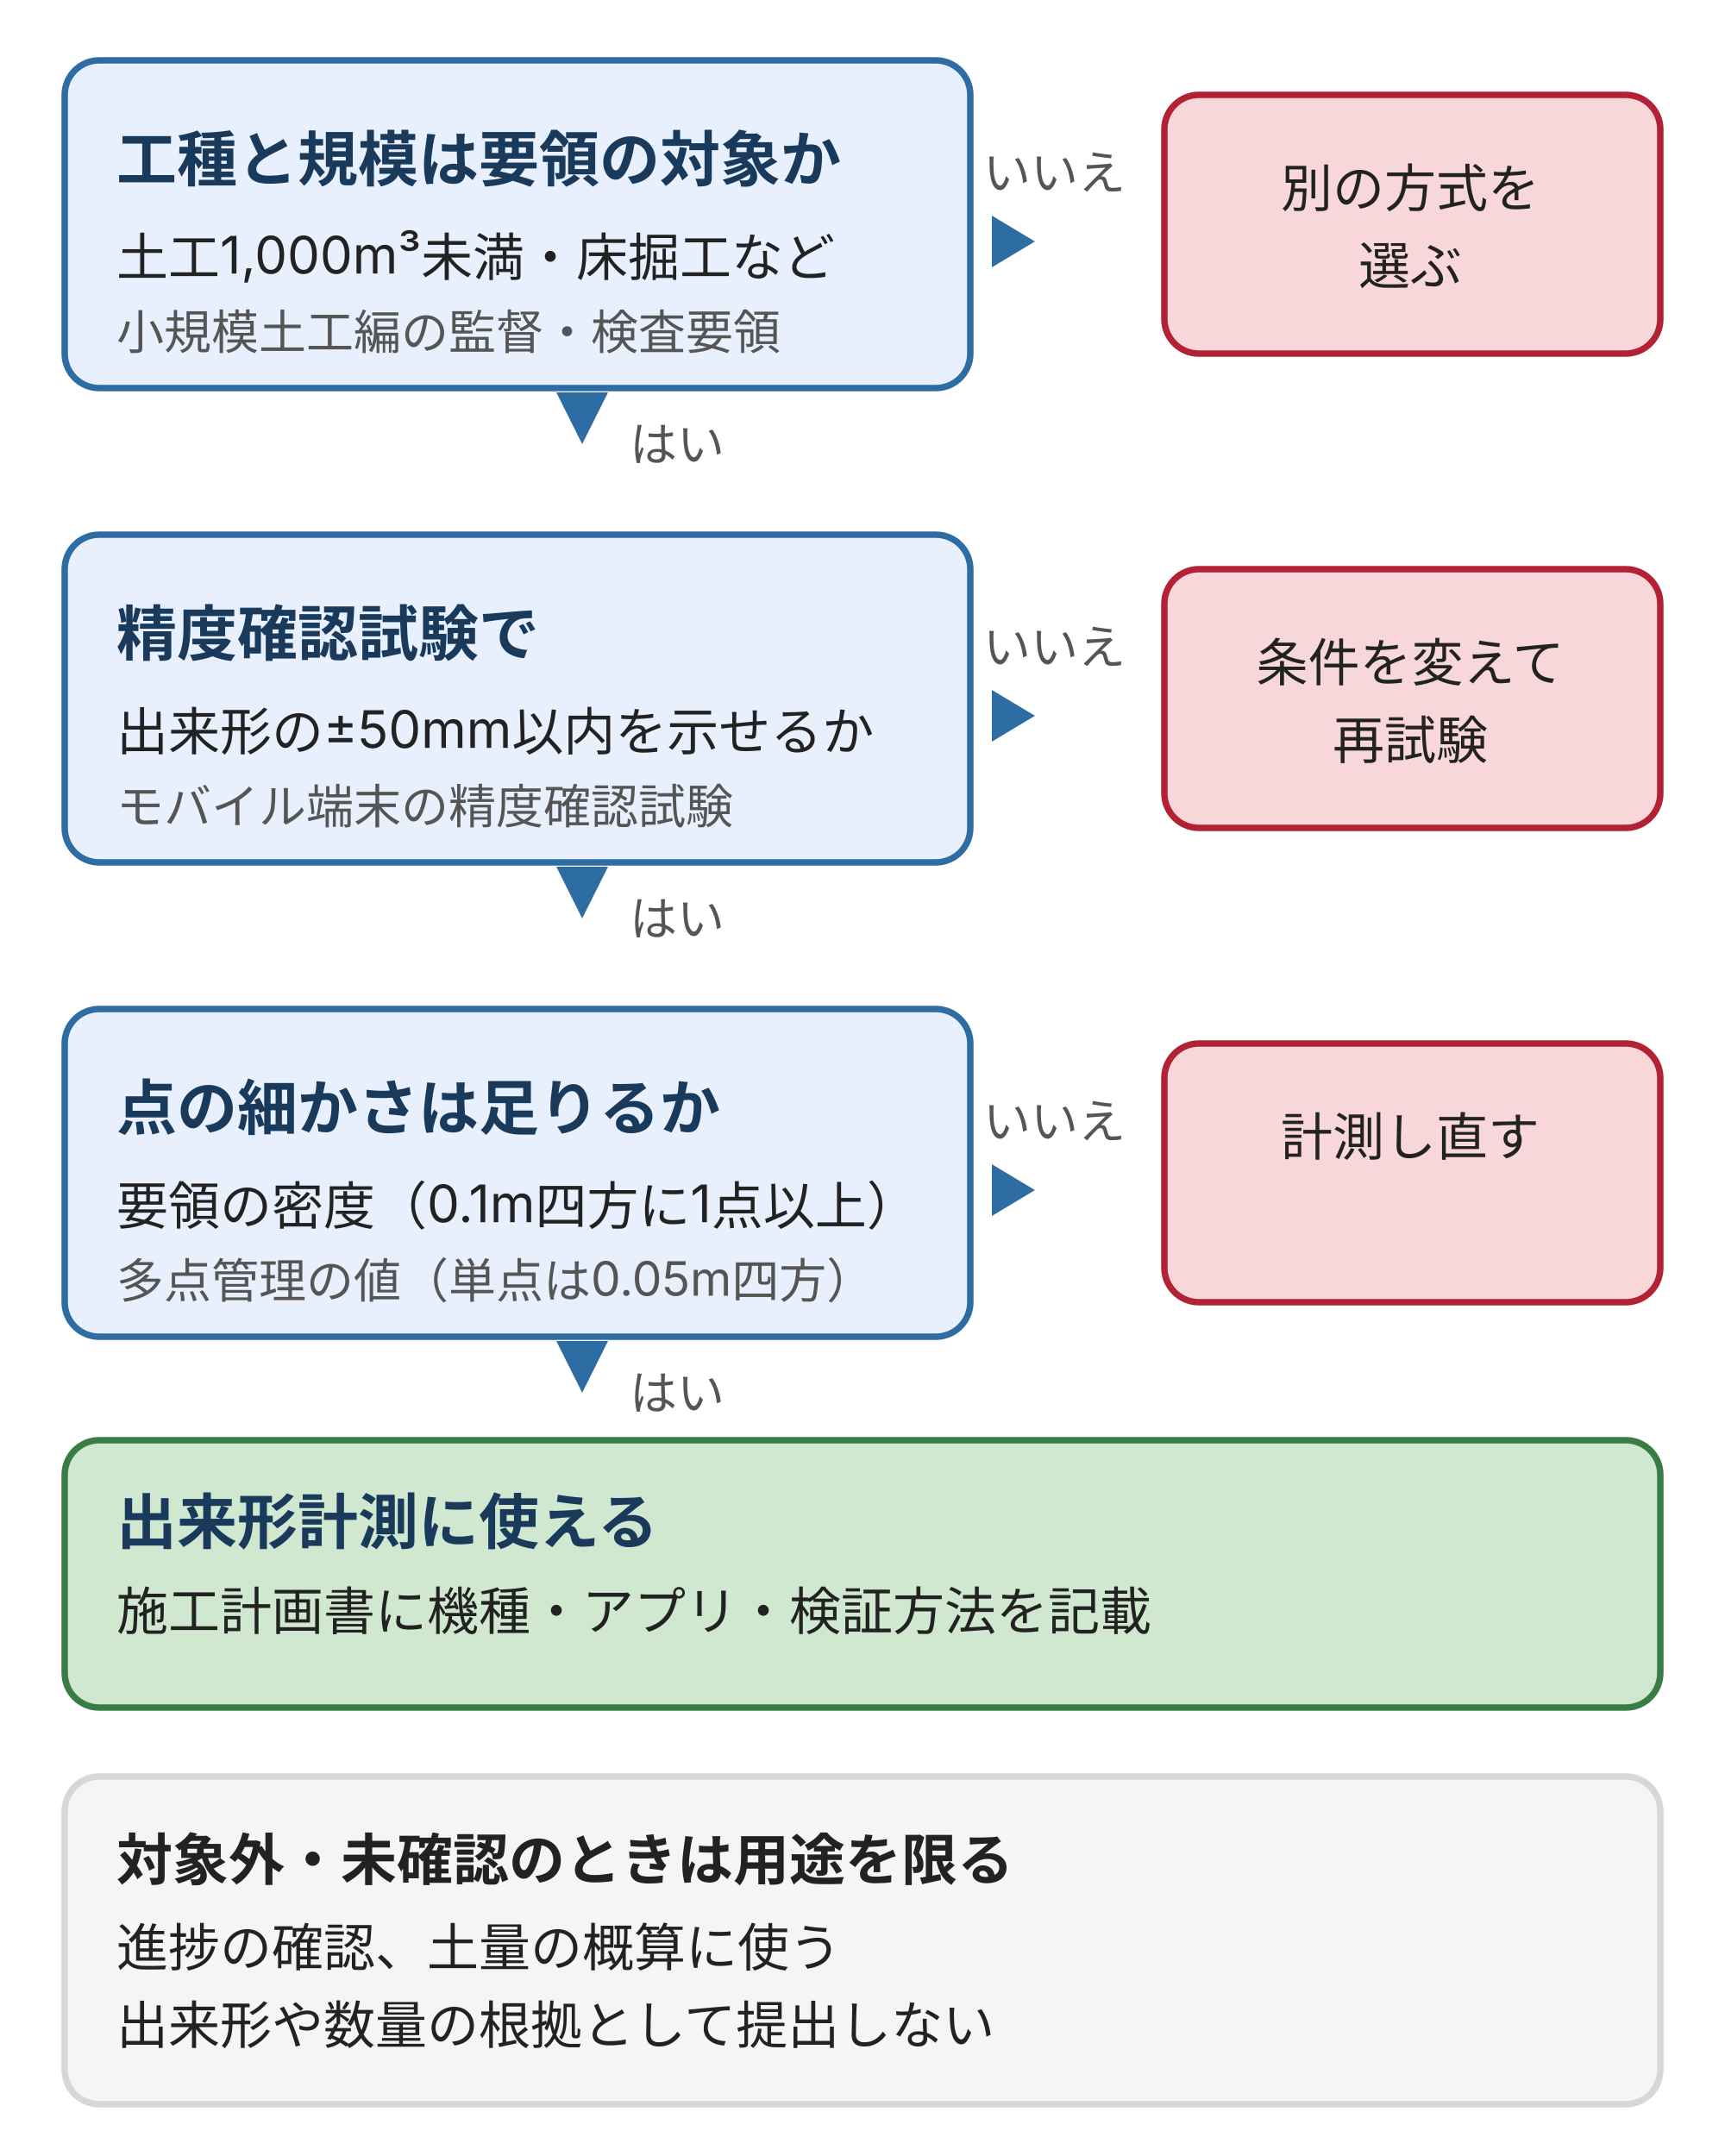
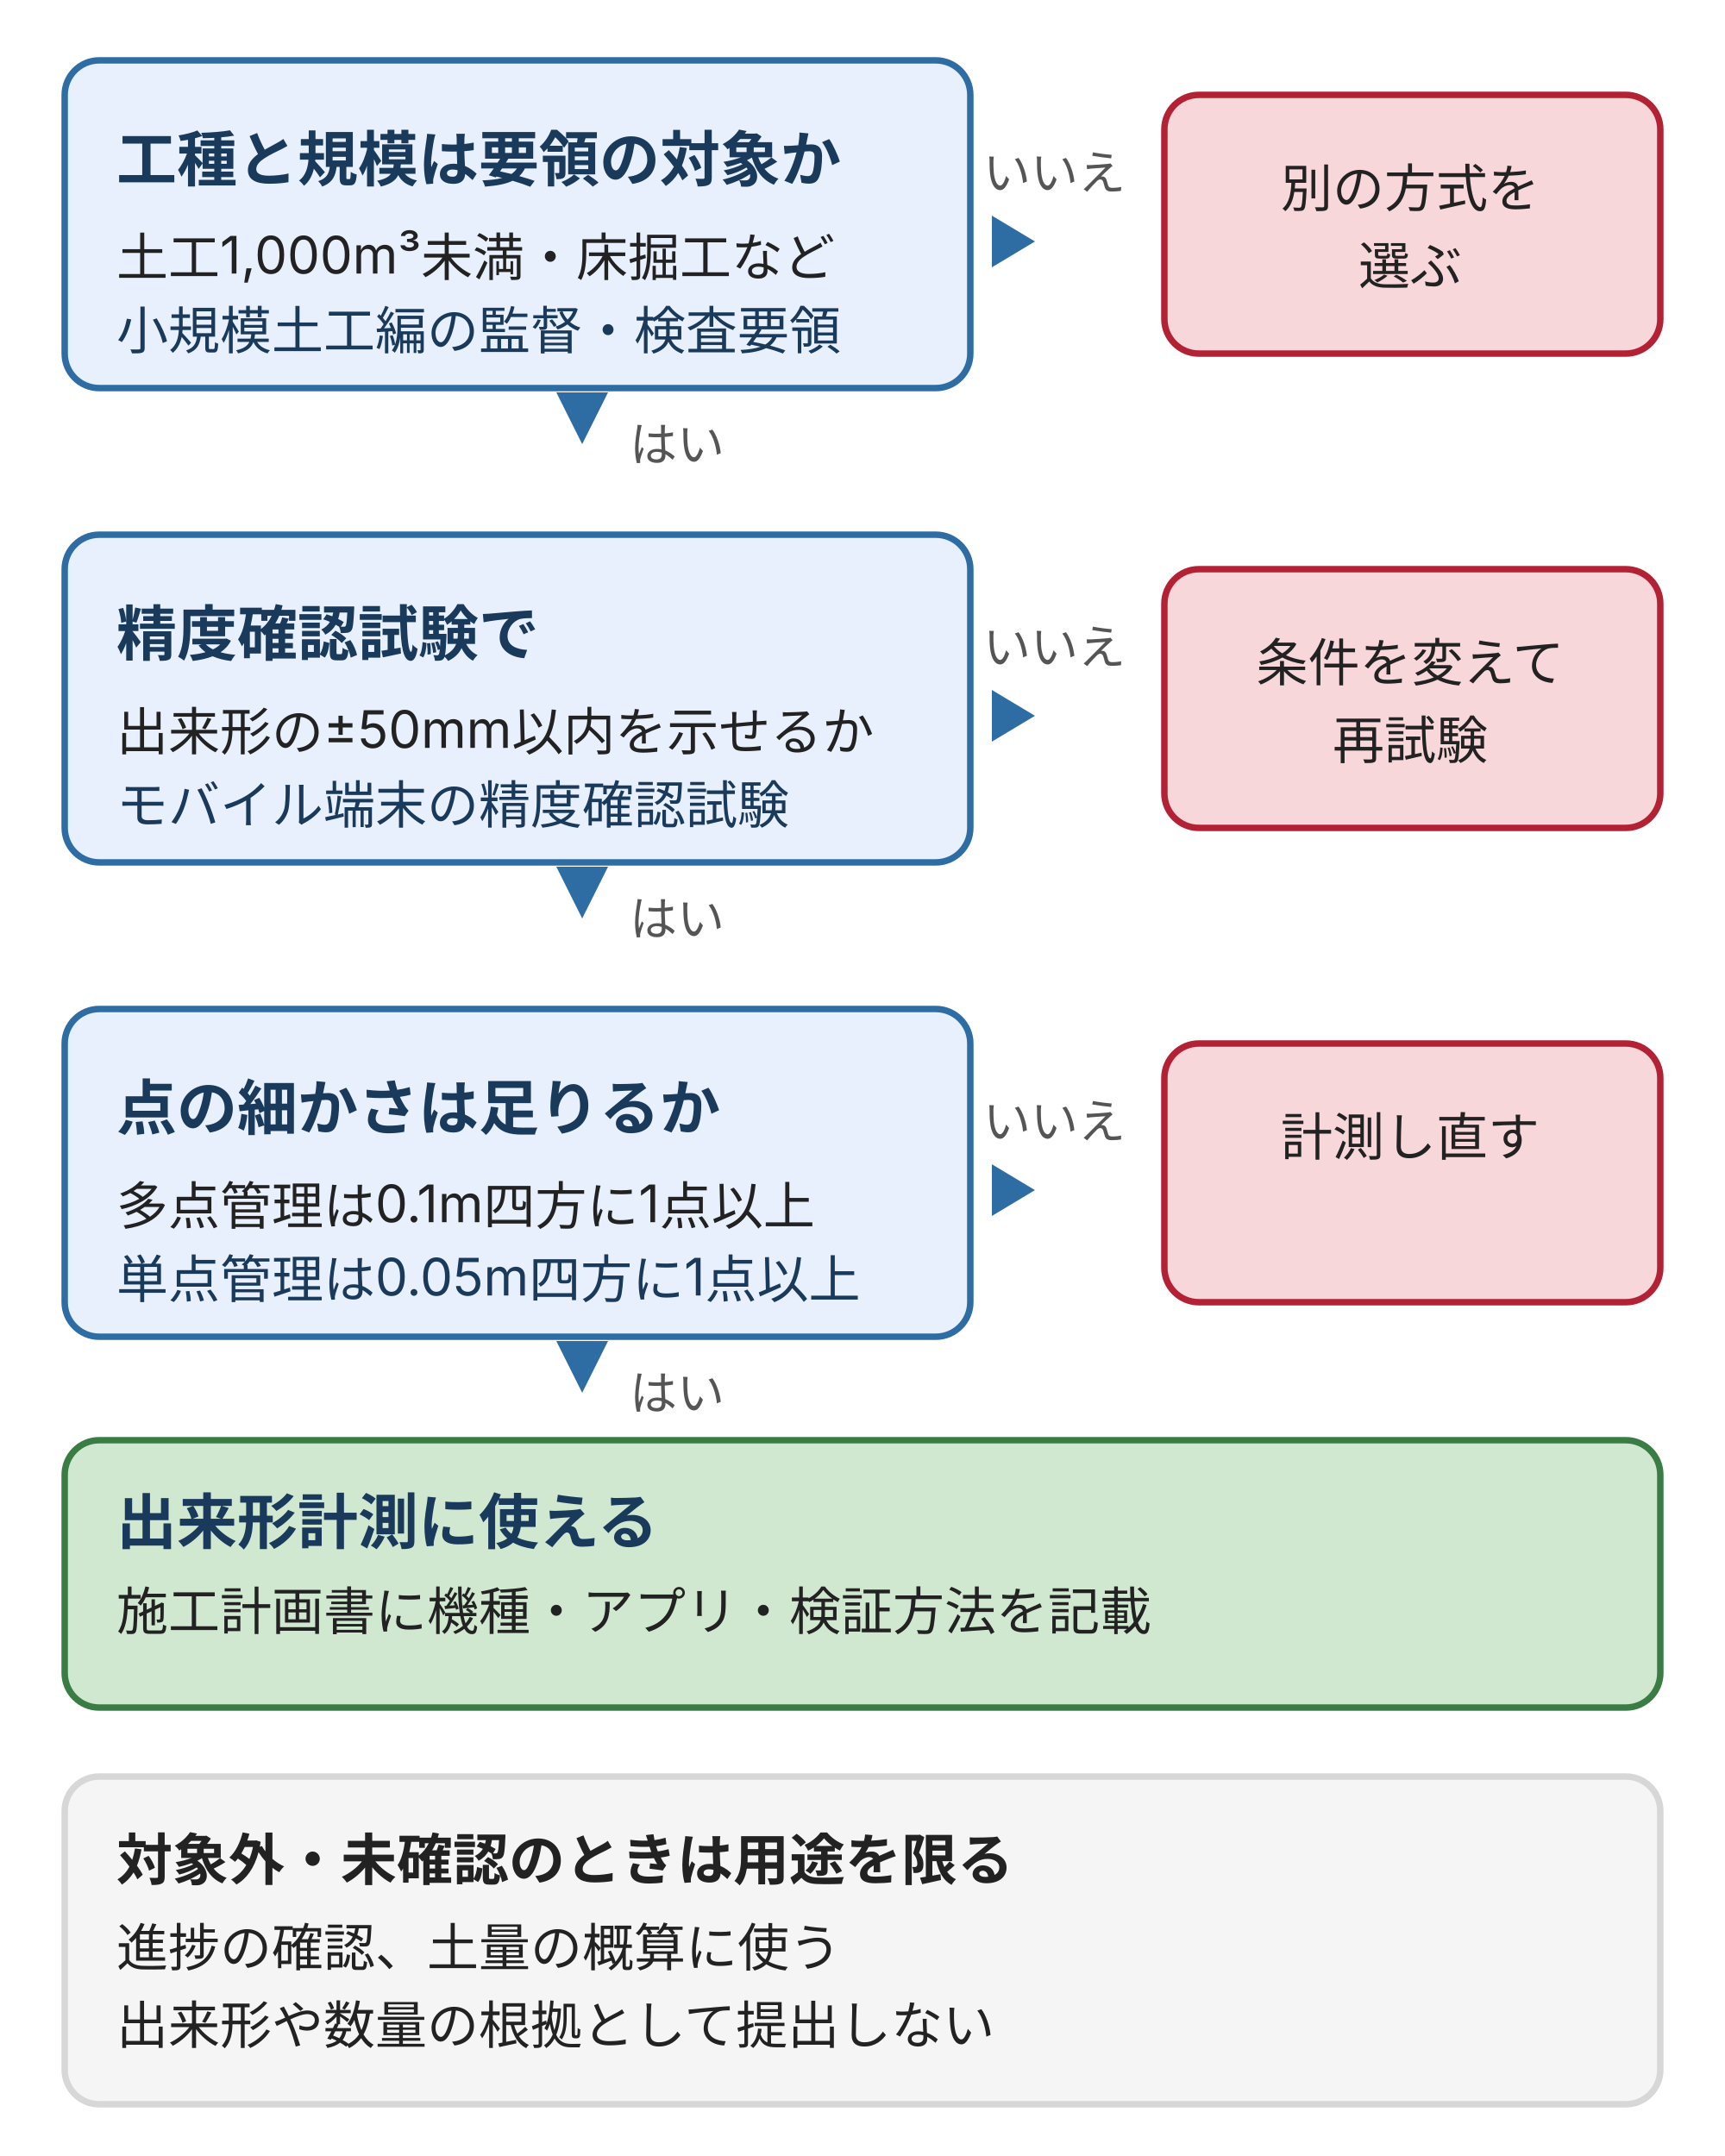
<svg xmlns="http://www.w3.org/2000/svg" viewBox="0 0 400 500" style="max-width:400px;width:100%" role="img" aria-label="スマートフォンのLiDARを出来形管理に使えるかの判断順。要領の対象か、精度確認試験を満たすか、点の細かさが足りるかを順に確かめ、満たさなければ進捗確認や概算に限る">
  <defs>
    <style>
text{font-family:Inter,"Noto Sans JP","Hiragino Kaku Gothic ProN","Hiragino Sans",sans-serif;font-size:12px;fill:#222}
.h{font-size:14px;font-weight:bold;fill:#1a3a5c}
.k{font-size:13px;font-weight:bold;fill:#222}
.s{font-size:11px;fill:#555}
+ .m{font-size:12px;fill:#1a3a5c}
.c{text-anchor:middle}
.r{stroke-width:1.5}
.n{fill:#e8f0fe;stroke:#2e6da4}
.p{fill:#d0e8d0;stroke:#3a7d44}
.w{fill:#fff3cd;stroke:#d4a017}
.d{fill:#f8d7da;stroke:#b22234}
.g{fill:#f5f5f5;stroke:#d7d7d7}
.a{fill:#2e6da4}
</style>
  </defs>
  <rect class="r n" x="15" y="14" width="210" height="76" rx="8" />
  <text class="h" x="27" y="42">工種と規模は要領の対象か</text>
  <text x="27" y="64">土工1,000m³未満・床掘工など</text>
-   <text class="s" x="27" y="81">小規模土工編の監督・検査要領</text>
+   <text class="m" x="27" y="81">小規模土工編の監督・検査要領</text>
  <path class="a" d="M230 50 v12 l10 -6 z" />
  <text class="s" x="228" y="44">いいえ</text>
  <rect class="r d" x="270" y="22" width="115" height="60" rx="8" />
  <text class="c" x="327" y="48">別の方式を</text>
  <text class="c" x="327" y="66">選ぶ</text>
  <path class="a" d="M129 91 h12 l-6 12 z" />
  <text class="s" x="146" y="107">はい</text>
  <rect class="r n" x="15" y="124" width="210" height="76" rx="8" />
  <text class="h" x="27" y="152">精度確認試験で</text>
  <text x="27" y="174">出来形の±50mm以内を示せるか</text>
-   <text class="s" x="27" y="191">モバイル端末の精度確認試験</text>
+   <text class="m" x="27" y="191">モバイル端末の精度確認試験</text>
  <path class="a" d="M230 160 v12 l10 -6 z" />
  <text class="s" x="228" y="154">いいえ</text>
  <rect class="r d" x="270" y="132" width="115" height="60" rx="8" />
  <text class="c" x="327" y="158">条件を変えて</text>
  <text class="c" x="327" y="176">再試験</text>
  <path class="a" d="M129 201 h12 l-6 12 z" />
  <text class="s" x="146" y="217">はい</text>
  <rect class="r n" x="15" y="234" width="210" height="76" rx="8" />
  <text class="h" x="27" y="262">点の細かさは足りるか</text>
-   <text x="27" y="284">要領の密度（0.1m四方に1点以上）</text>
-   <text class="s" x="27" y="301">多点管理の値（単点は0.05m四方）</text>
+   <text x="27" y="284">多点管理は0.1m四方に1点以上</text>
+   <text class="m" x="27" y="301">単点管理は0.05m四方に1点以上</text>
  <path class="a" d="M230 270 v12 l10 -6 z" />
  <text class="s" x="228" y="264">いいえ</text>
  <rect class="r d" x="270" y="242" width="115" height="60" rx="8" />
  <text class="c" x="327" y="268">計測し直す</text>
  <path class="a" d="M129 311 h12 l-6 12 z" />
  <text class="s" x="146" y="327">はい</text>
  <rect class="r p" x="15" y="334" width="370" height="62" rx="8" />
  <text class="h" x="27" y="358">出来形計測に使える</text>
  <text x="27" y="378">施工計画書に機種・アプリ・検証方法を記載</text>
  <rect class="r g" x="15" y="412" width="370" height="76" rx="8" />
  <text class="k" x="27" y="436">対象外・未確認のときは用途を限る</text>
  <text x="27" y="456">進捗の確認、土量の概算に使う</text>
  <text x="27" y="474">出来形や数量の根拠として提出しない</text>
</svg>
